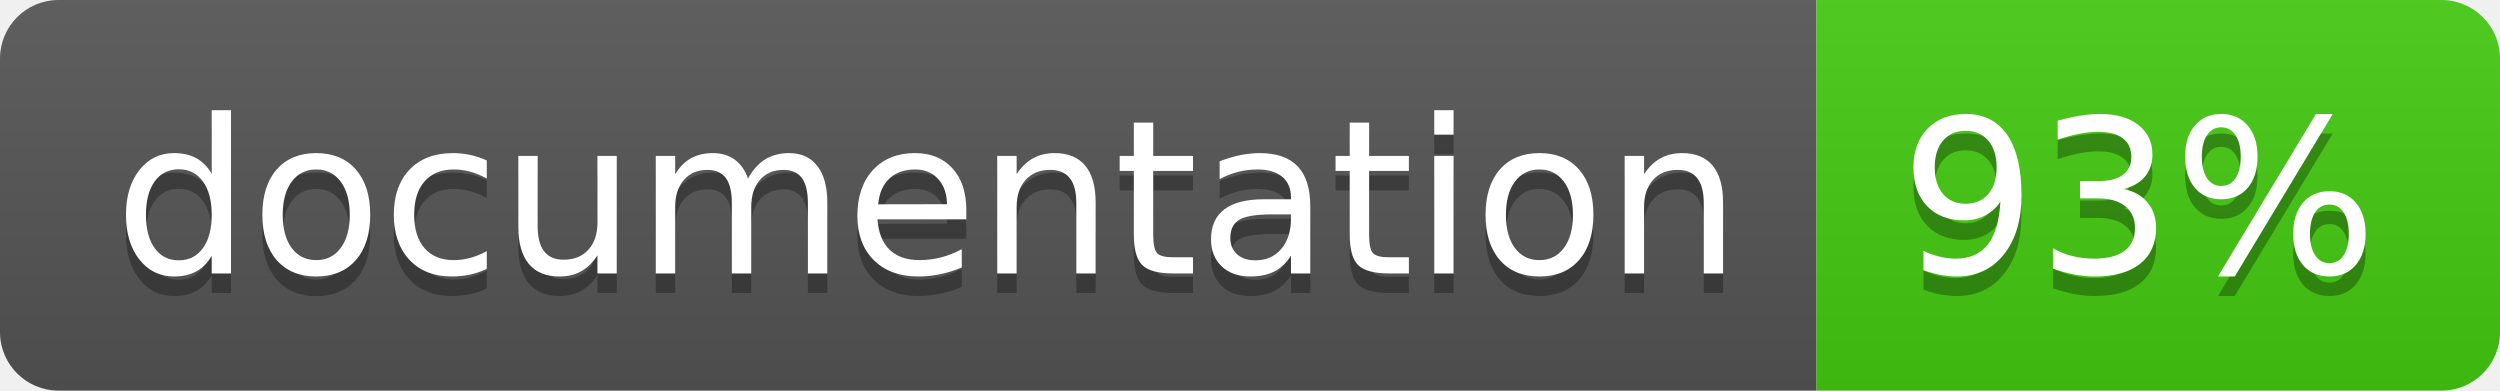
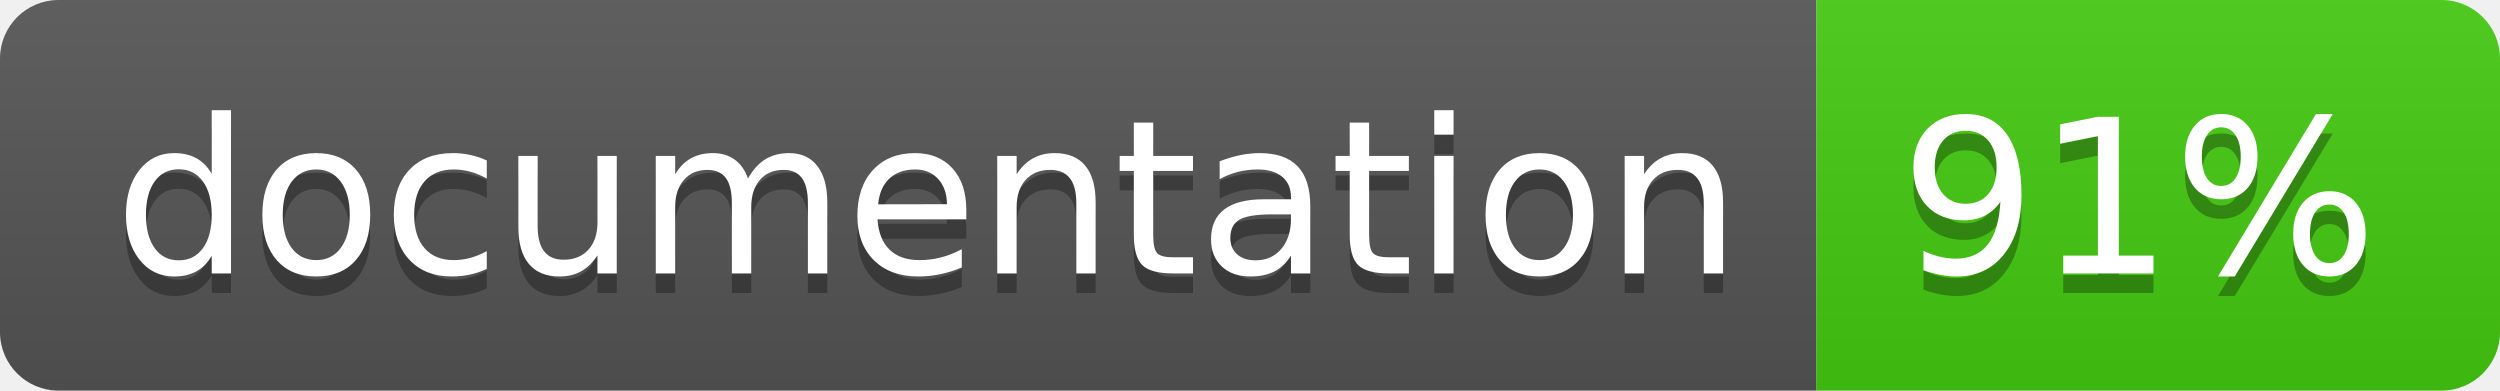
<svg xmlns="http://www.w3.org/2000/svg" width="128" height="20">
  <linearGradient id="b" x2="0" y2="100%">
    <stop offset="0" stop-color="#bbb" stop-opacity=".1" />
    <stop offset="1" stop-opacity=".1" />
  </linearGradient>
  <clipPath id="a">
    <rect width="128" height="20" rx="3" fill="#fff" />
  </clipPath>
  <g clip-path="url(#a)">
    <path fill="#555" d="M0 0h93v20H0z" />
    <path fill="#4c1" d="M93 0h35v20H93z" />
    <path fill="url(#b)" d="M0 0h128v20H0z" />
  </g>
  <g fill="#fff" text-anchor="middle" font-family="DejaVu Sans,Verdana,Geneva,sans-serif" font-size="110">
    <text x="475" y="150" fill="#010101" fill-opacity=".3" transform="scale(.1)" textLength="830">
      documentation
    </text>
    <text x="475" y="140" transform="scale(.1)" textLength="830">
      documentation
    </text>
    <text x="1095" y="150" fill="#010101" fill-opacity=".3" transform="scale(.1)" textLength="250">
-       93%
+       91%
    </text>
    <text x="1095" y="140" transform="scale(.1)" textLength="250">
-       93%
+       91%
    </text>
  </g>
</svg>
